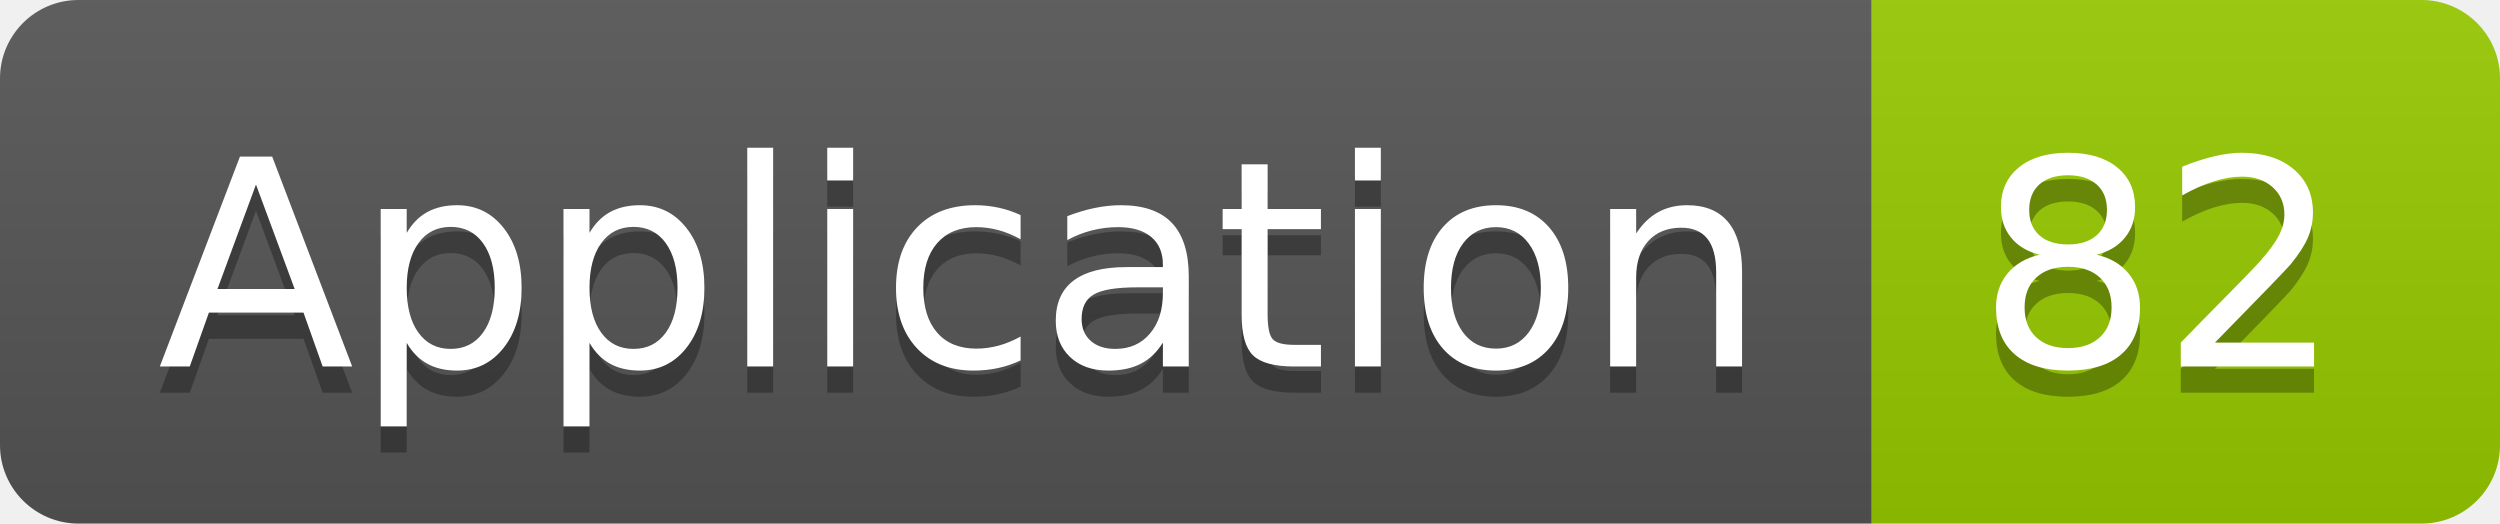
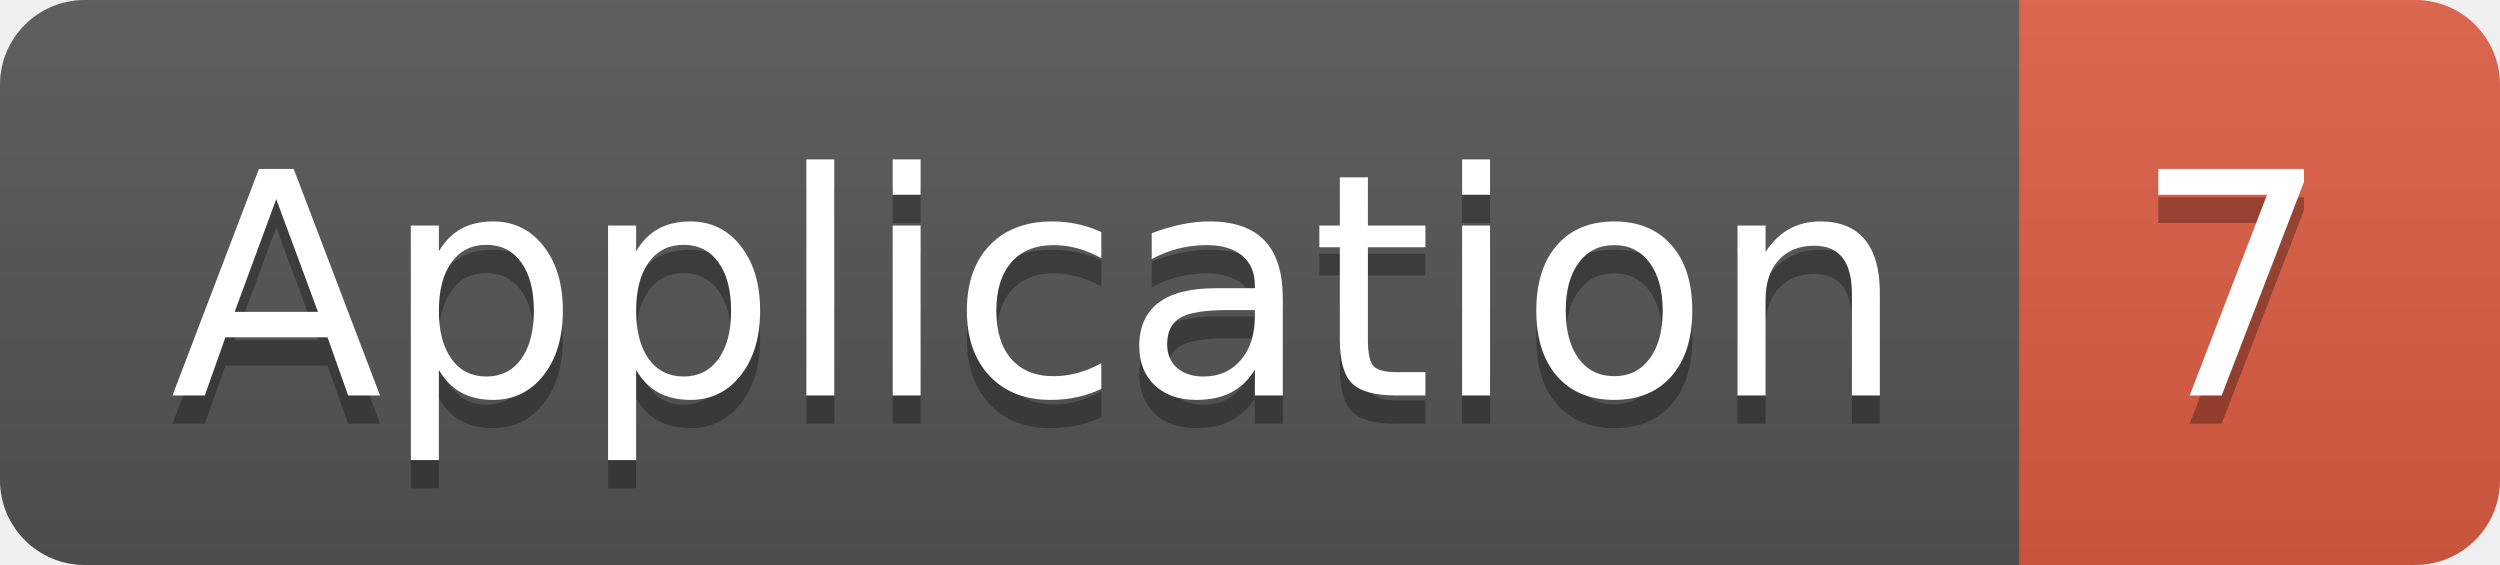
- <svg xmlns="http://www.w3.org/2000/svg" width="95.5" height="20">
+ <svg xmlns="http://www.w3.org/2000/svg" width="88.5" height="20">
  <linearGradient id="smooth" x2="0" y2="100%">
    <stop offset="0" stop-color="#bbb" stop-opacity=".1" />
    <stop offset="1" stop-opacity=".1" />
  </linearGradient>
  <clipPath id="round">
-     <rect width="95.5" height="20" rx="3" fill="#fff" />
+     <rect width="88.5" height="20" rx="3" fill="#fff" />
  </clipPath>
  <g clip-path="url(#round)">
    <rect width="71.5" height="20" fill="#555" />
-     <rect x="71.5" width="24.0" height="20" fill="#97CA00" />
-     <rect width="95.5" height="20" fill="url(#smooth)" />
+     <rect x="71.5" width="17.0" height="20" fill="#e05d44" />
+     <rect width="88.5" height="20" fill="url(#smooth)" />
  </g>
  <g fill="#fff" text-anchor="middle" font-family="DejaVu Sans,Verdana,Geneva,sans-serif" font-size="110">
    <text x="367.5" y="150" fill="#010101" fill-opacity=".3" transform="scale(0.1)" textLength="615.0" lengthAdjust="spacing">Application</text>
    <text x="367.5" y="140" transform="scale(0.1)" textLength="615.0" lengthAdjust="spacing">Application</text>
-     <text x="825.0" y="150" fill="#010101" fill-opacity=".3" transform="scale(0.1)" textLength="140.0" lengthAdjust="spacing">82</text>
-     <text x="825.0" y="140" transform="scale(0.1)" textLength="140.0" lengthAdjust="spacing">82</text>
+     <text x="790.0" y="150" fill="#010101" fill-opacity=".3" transform="scale(0.1)" textLength="70.0" lengthAdjust="spacing">7</text>
+     <text x="790.0" y="140" transform="scale(0.1)" textLength="70.0" lengthAdjust="spacing">7</text>
  </g>
</svg>
